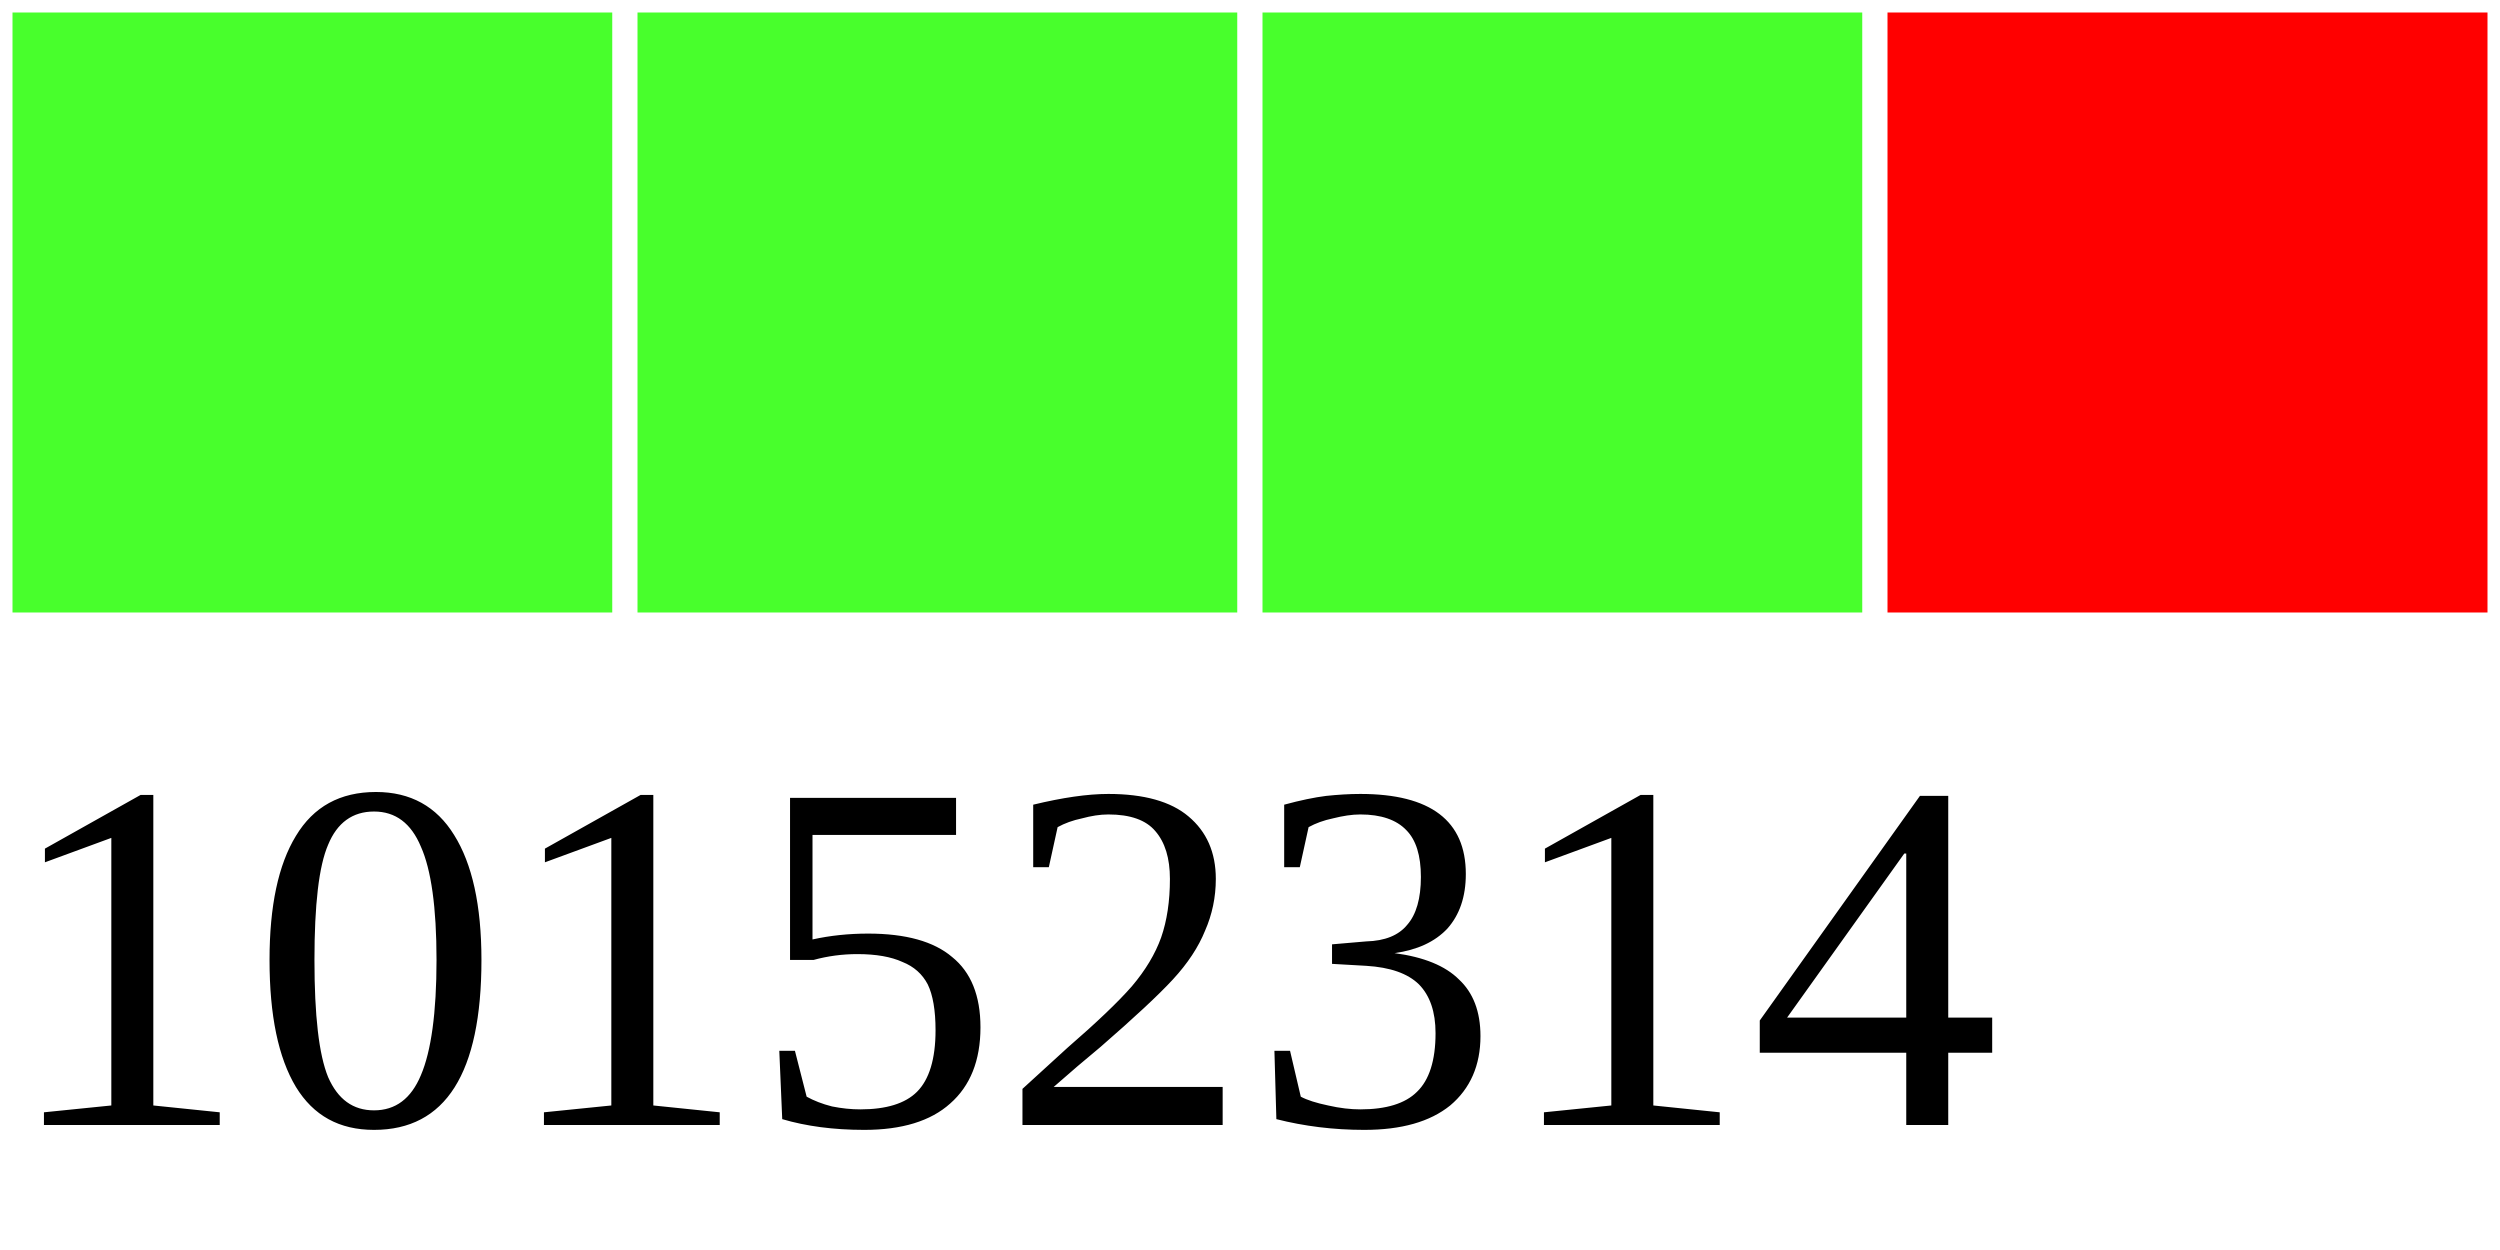
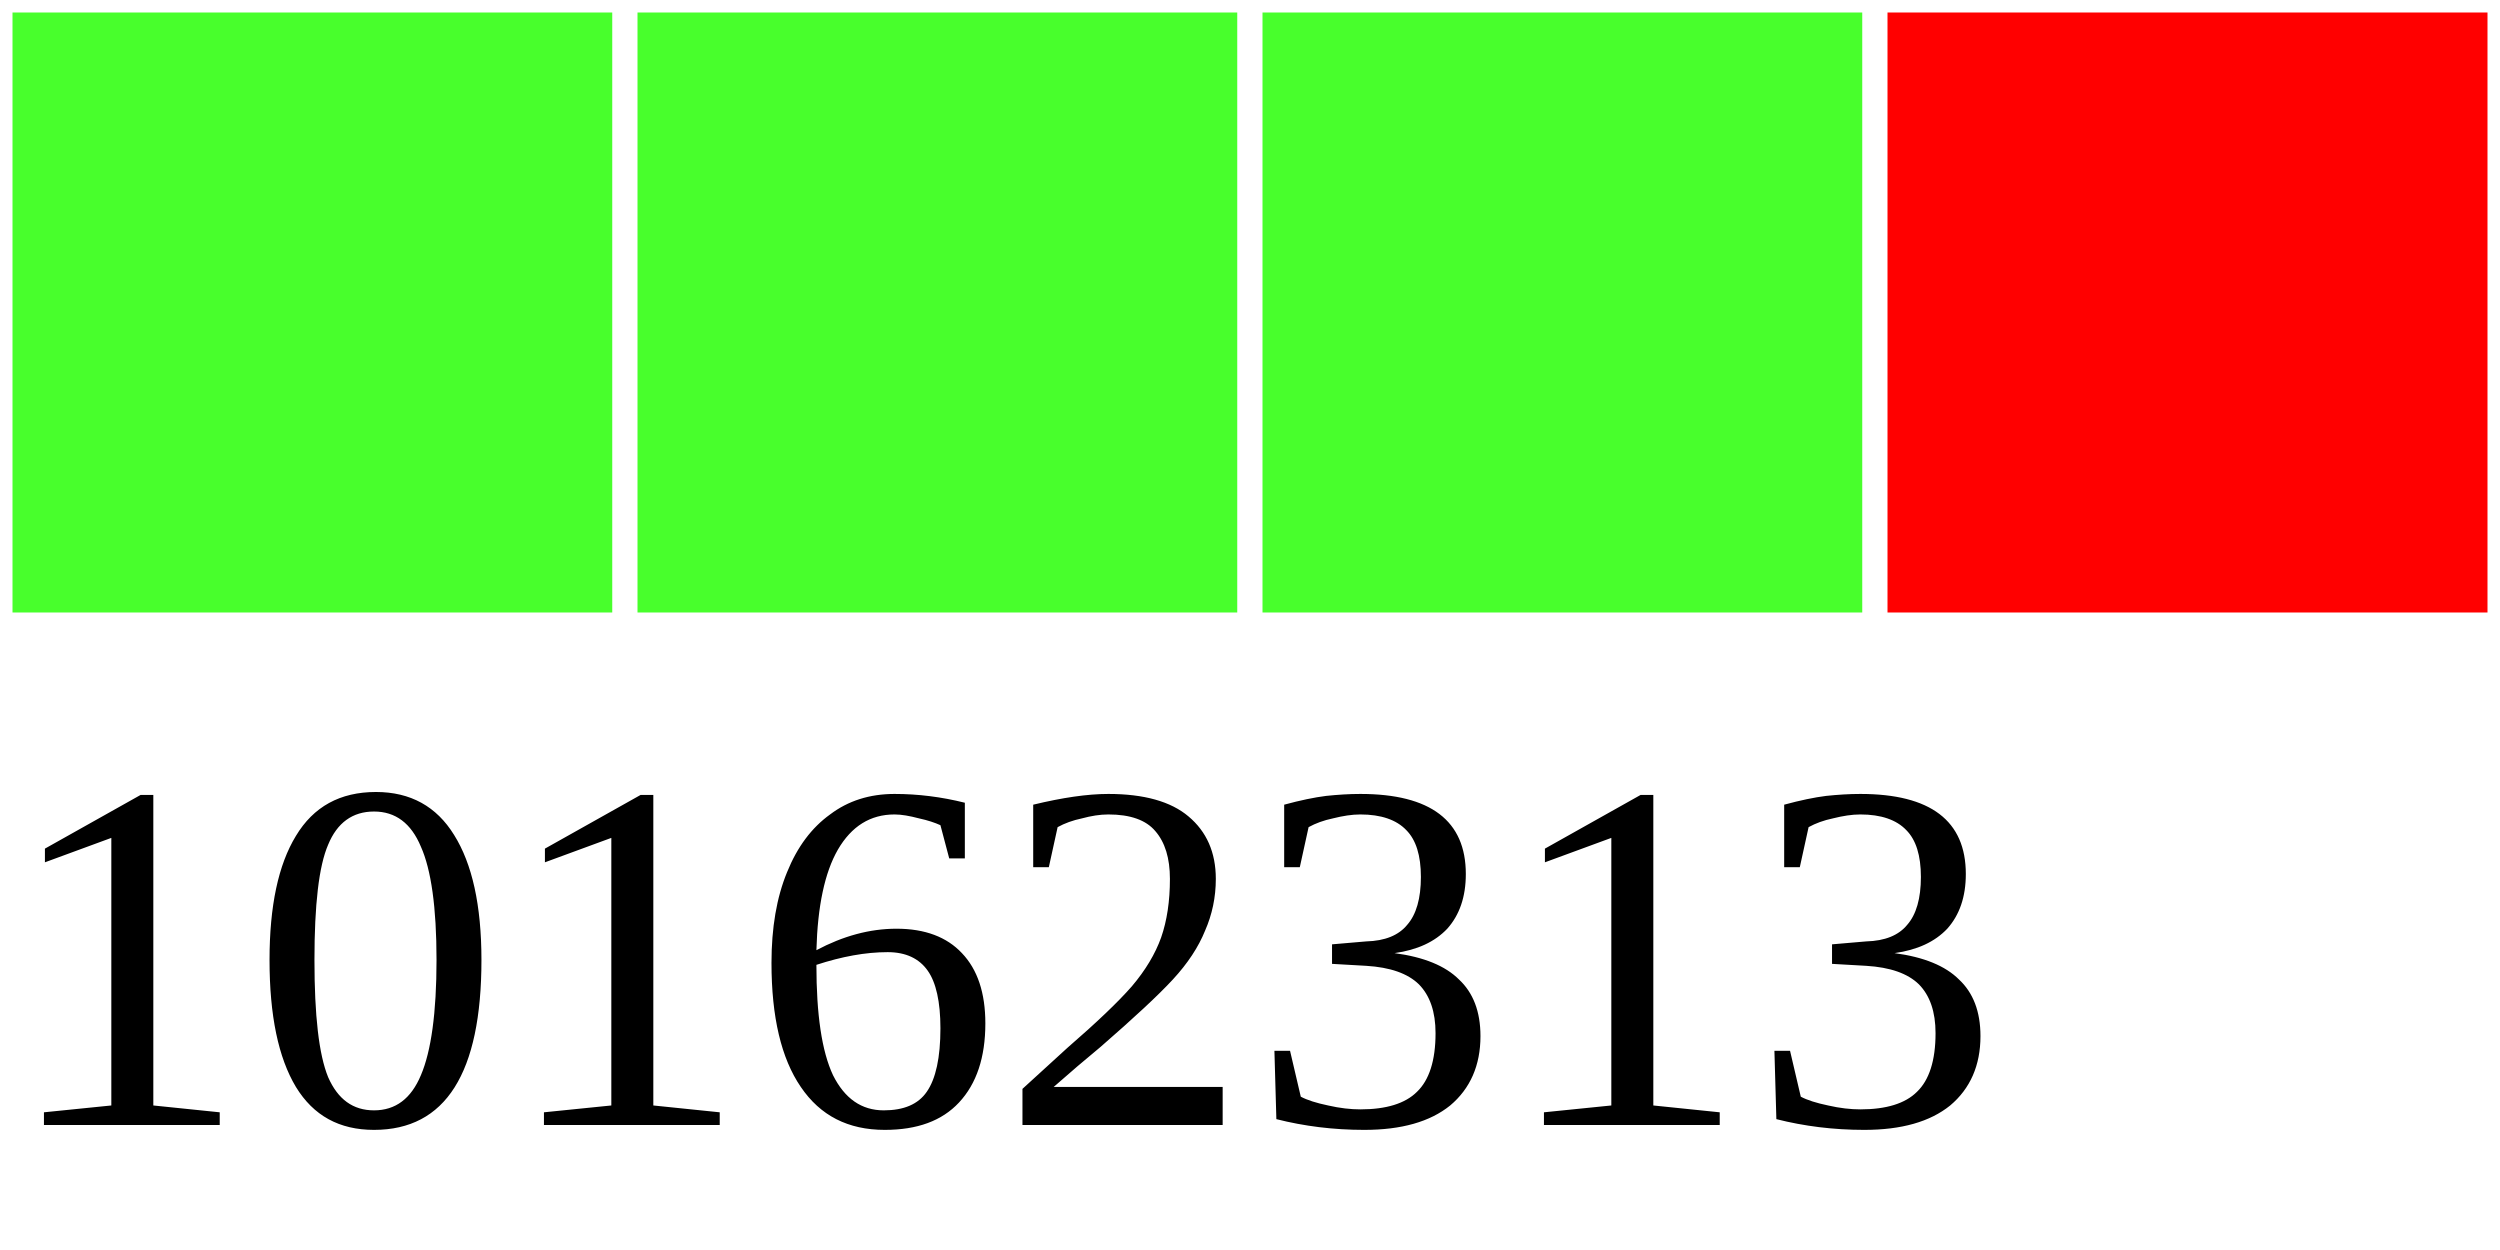
<svg xmlns="http://www.w3.org/2000/svg" width="40" height="20">
  <g>
    <rect width="10" height="10" style="fill:#48FF2C;stroke-width:0.4;stroke:rgb(255,255,255)" x="0" />
    <rect width="10" height="10" style="fill:#48FF2C;stroke-width:0.4;stroke:rgb(255,255,255)" x="10" />
    <rect width="10" height="10" style="fill:#48FF2C;stroke-width:0.4;stroke:rgb(255,255,255)" x="20" />
    <rect width="10" height="10" style="fill:#FF0000;stroke-width:0.4;stroke:rgb(255,255,255)" x="30" />
-     <text x="0" y="18" fill="black" font-size="8">10152314</text>
+     <text x="0" y="18" fill="black" font-size="8">10162313</text>
  </g>
</svg>
